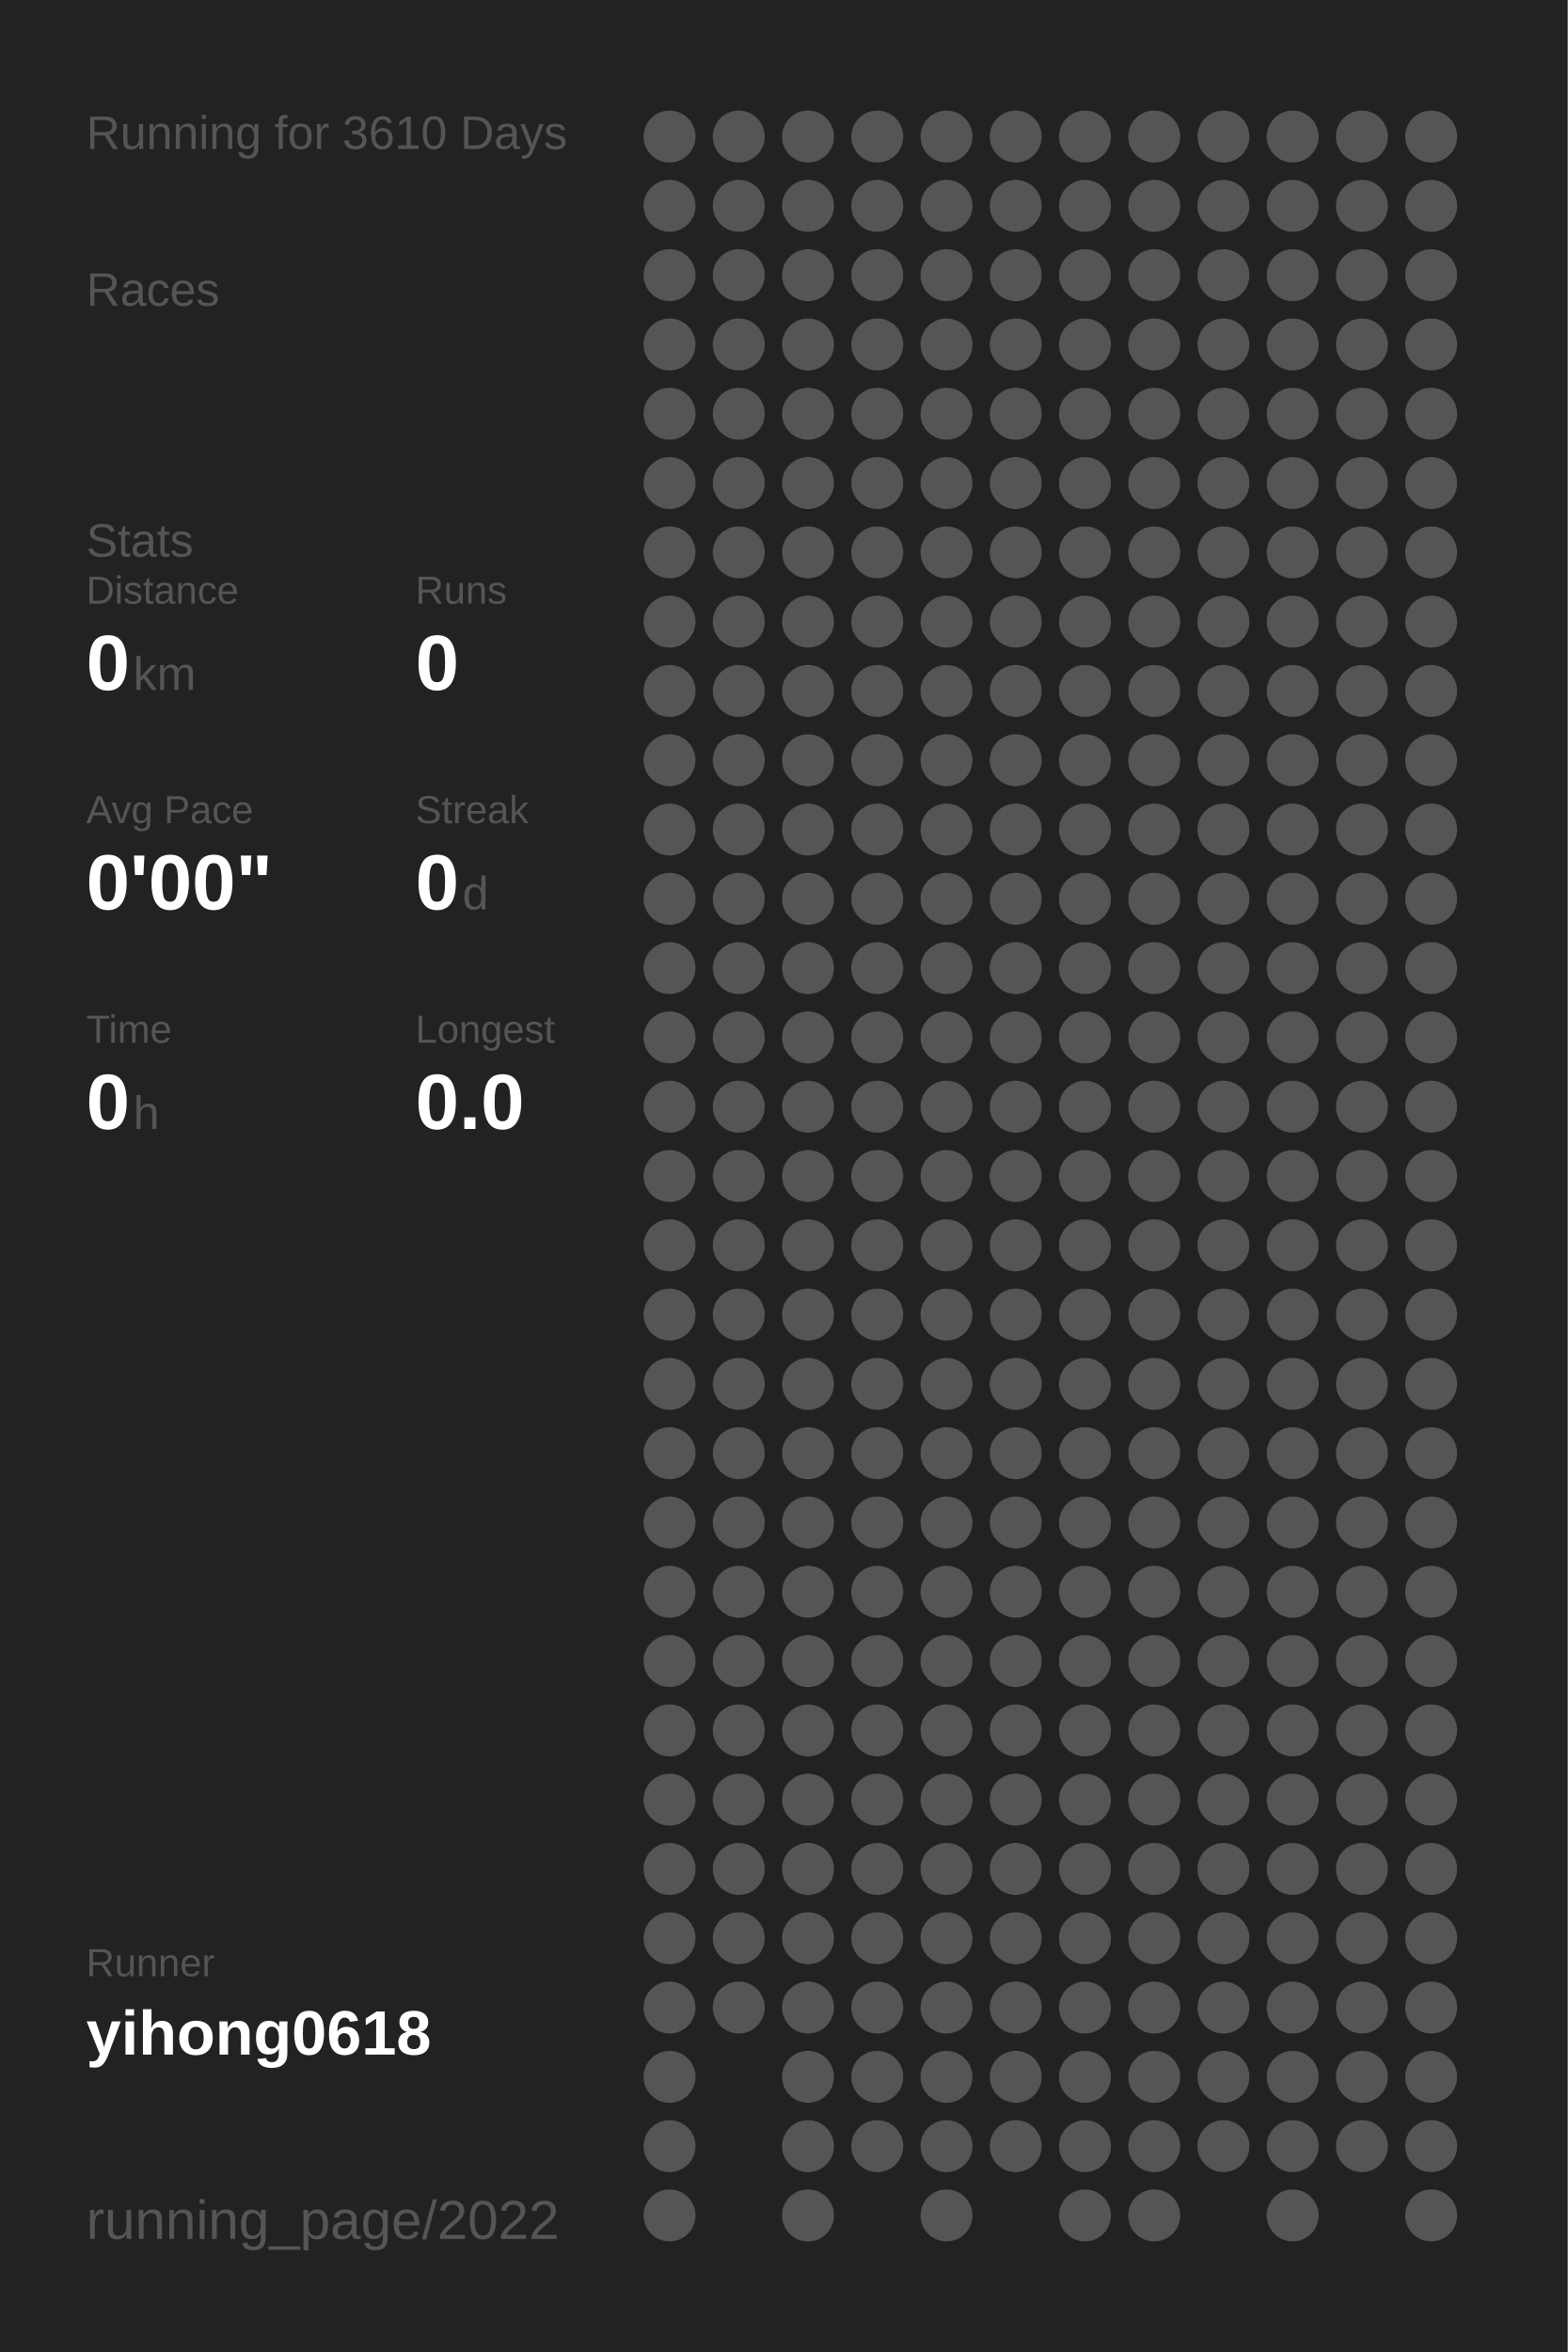
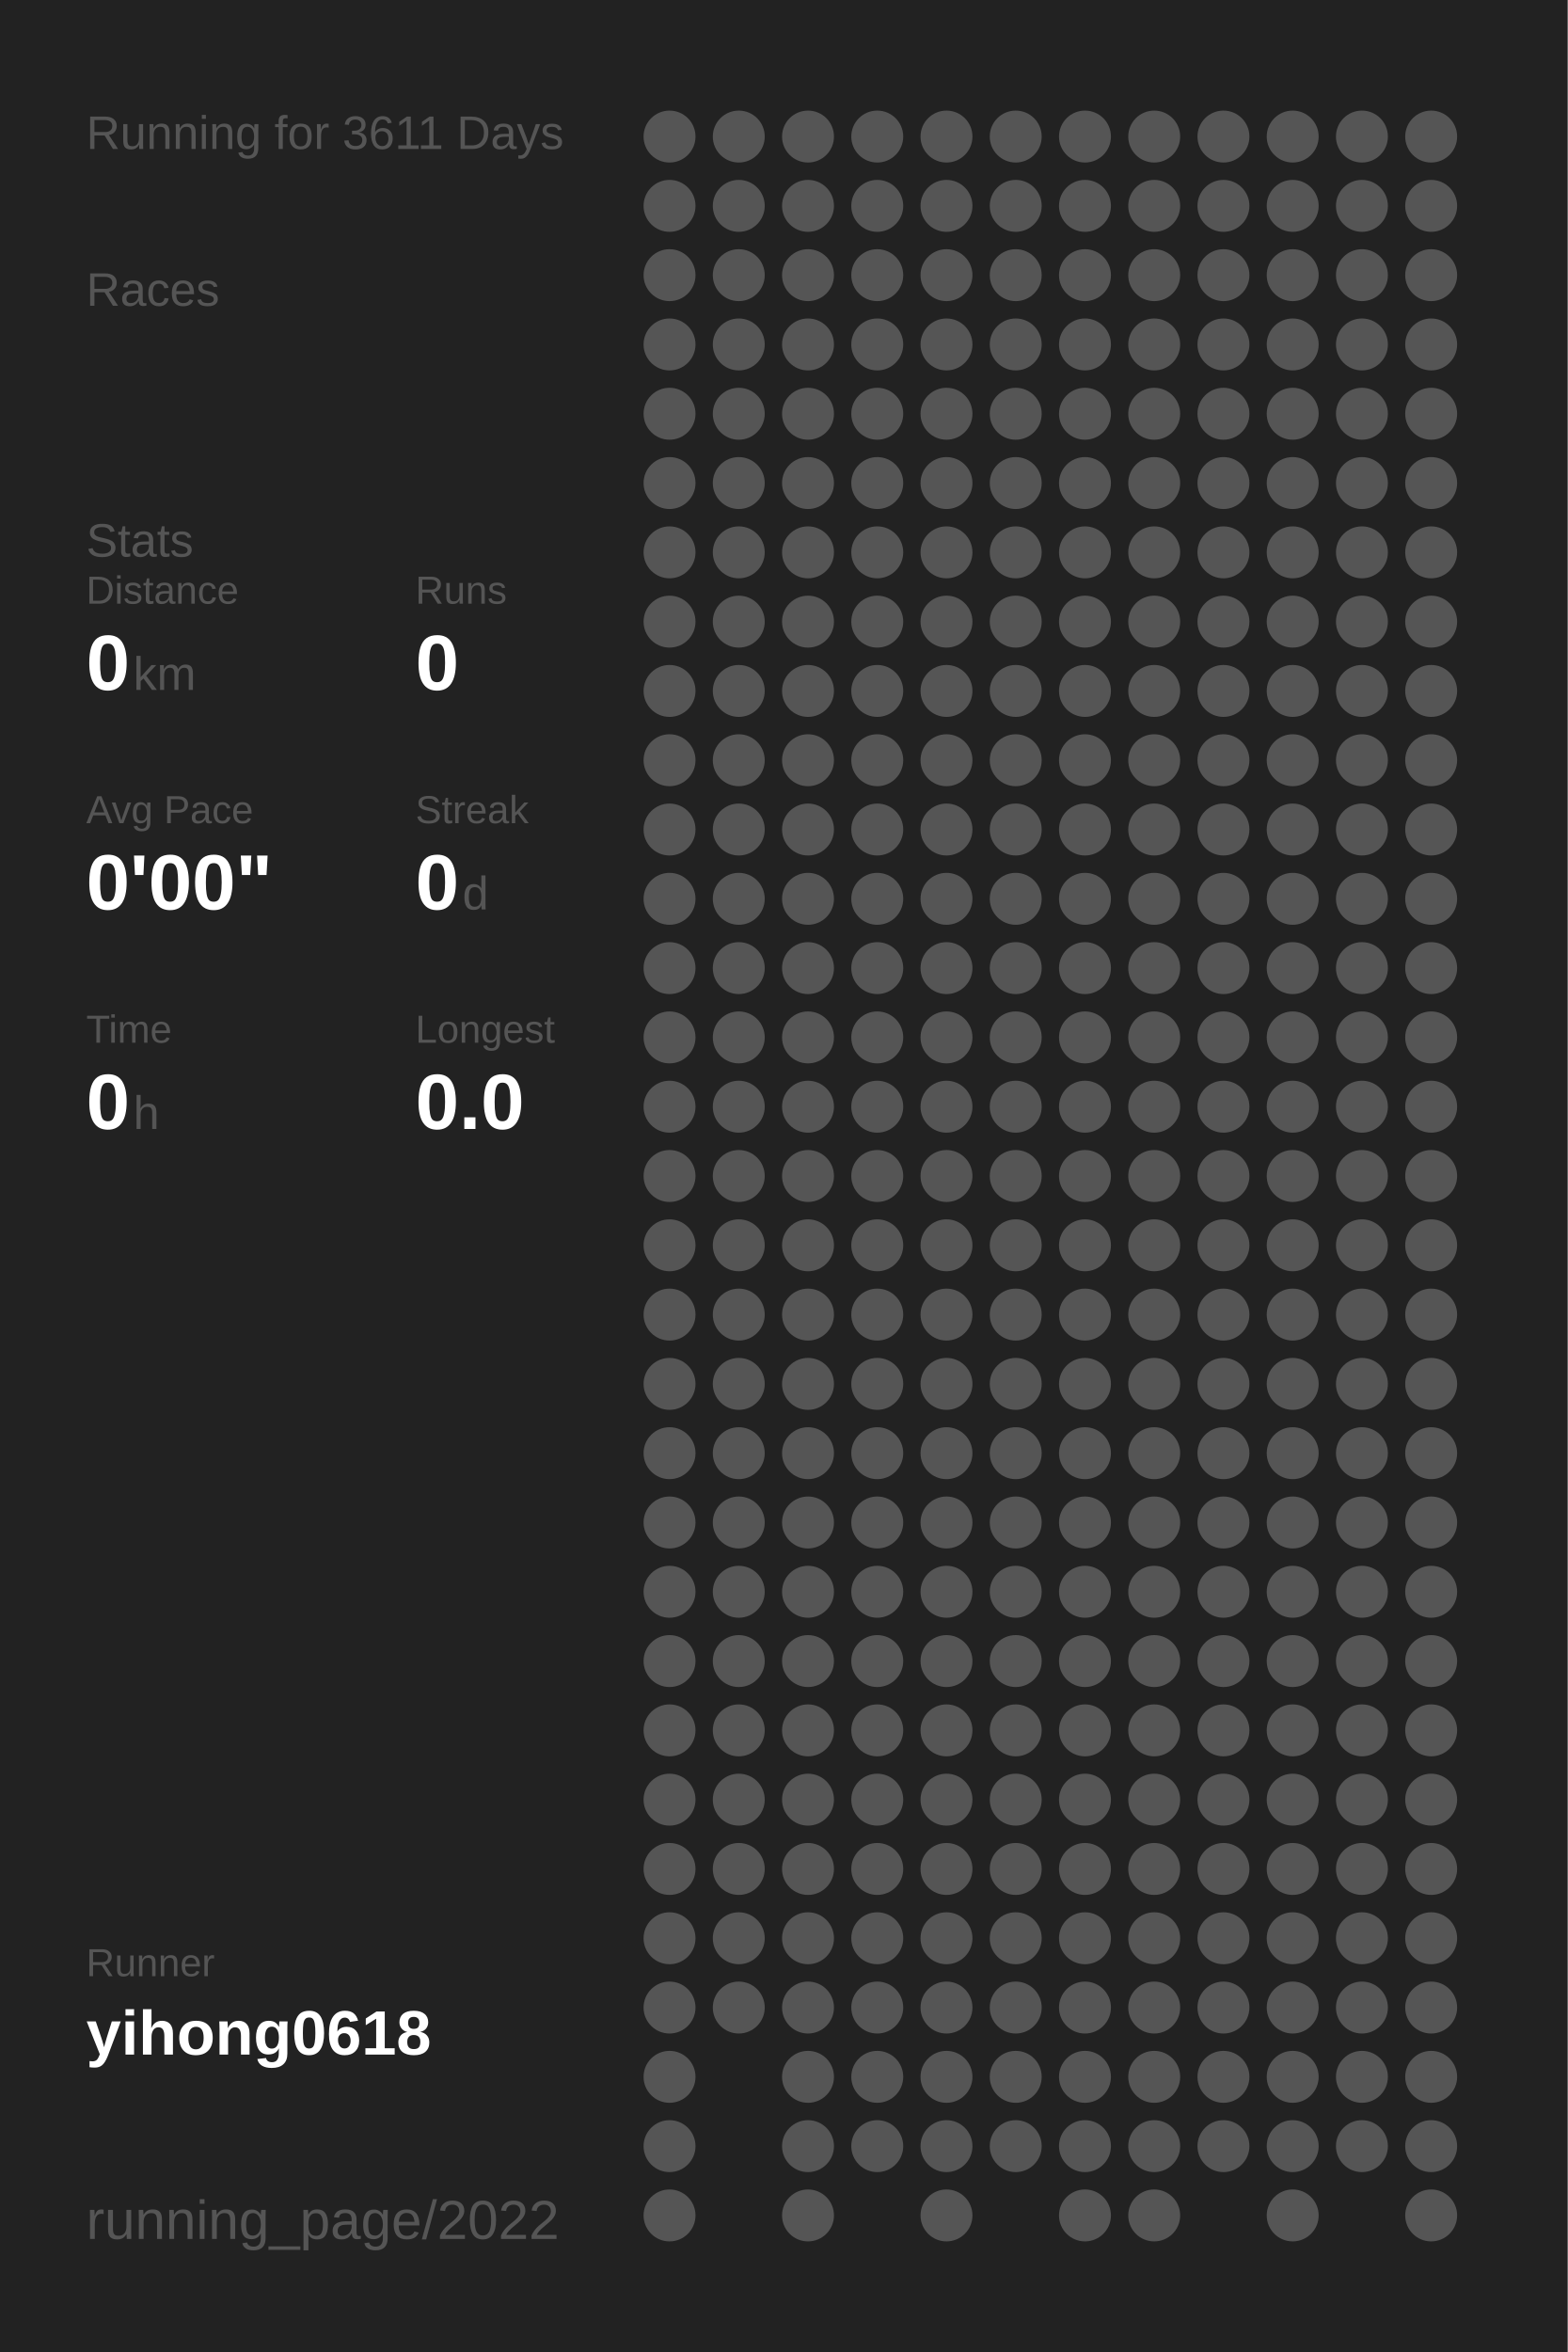
<svg xmlns="http://www.w3.org/2000/svg" baseProfile="full" height="300mm" version="1.1" viewBox="0,0,200,300" width="200mm">
  <defs />
  <rect fill="#222222" height="300" width="200" x="0" y="0" />
-   <text fill="#555555" style="font-size:6px; font-family:Arial;" x="11" y="19">Running for 3610 Days</text>
+   <text fill="#555555" style="font-size:6px; font-family:Arial;" x="11" y="19">Running for 3611 Days</text>
  <text fill="#555555" style="font-size:6px; font-family:Arial;" x="11" y="39">Races</text>
  <text fill="#555555" style="font-size:6px; font-family:Arial;" x="11" y="71">Stats</text>
  <text fill="#555555" style="font-size:5px; font-family:Arial;" x="11" y="77">Distance</text>
  <text fill="#FFFFFF" style="font-size:10px; font-family:Arial; font-weight:bold;" x="11" y="88">0</text>
  <text fill="#555555" style="font-size:6px; font-family:Arial;" x="17" y="88">km</text>
  <text fill="#555555" style="font-size:5px; font-family:Arial;" x="53" y="77">Runs</text>
  <text fill="#FFFFFF" style="font-size:10px; font-family:Arial; font-weight:bold;" x="53" y="88">0</text>
  <text fill="#555555" style="font-size:5px; font-family:Arial;" x="11" y="105">Avg Pace</text>
  <text fill="#FFFFFF" style="font-size:10px; font-family:Arial; font-weight:bold;" x="11" y="116">0'00"</text>
  <text fill="#555555" style="font-size:5px; font-family:Arial;" x="53" y="105">Streak</text>
  <text fill="#FFFFFF" style="font-size:10px; font-family:Arial; font-weight:bold;" x="53" y="116">0</text>
  <text fill="#555555" style="font-size:6px; font-family:Arial;" x="59" y="116">d</text>
  <text fill="#555555" style="font-size:5px; font-family:Arial;" x="11" y="133">Time</text>
  <text fill="#FFFFFF" style="font-size:10px; font-family:Arial; font-weight:bold;" x="11" y="144">0</text>
  <text fill="#555555" style="font-size:6px; font-family:Arial;" x="17" y="144">h</text>
  <text fill="#555555" style="font-size:5px; font-family:Arial;" x="53" y="133">Longest</text>
  <text fill="#FFFFFF" style="font-size:10px; font-family:Arial; font-weight:bold;" x="53" y="144">0.0</text>
  <text fill="#555555" style="font-size:5px; font-family:Arial;" x="11" y="252.065">Runner</text>
  <text fill="#FFFFFF" style="font-size:8px; font-family:Arial; font-weight:bold;" x="11" y="262.065">yihong0618</text>
  <text fill="#555555" style="font-size:7px; font-family:Arial;" x="11" y="285.581">running_page/2022</text>
  <circle cx="85.417" cy="17.419" fill="#555555" r="3.312" />
  <circle cx="85.417" cy="26.258" fill="#555555" r="3.312" />
  <circle cx="85.417" cy="35.097" fill="#555555" r="3.312" />
  <circle cx="85.417" cy="43.935" fill="#555555" r="3.312" />
  <circle cx="85.417" cy="52.774" fill="#555555" r="3.312" />
  <circle cx="85.417" cy="61.613" fill="#555555" r="3.312" />
  <circle cx="85.417" cy="70.452" fill="#555555" r="3.312" />
  <circle cx="85.417" cy="79.29" fill="#555555" r="3.312" />
  <circle cx="85.417" cy="88.129" fill="#555555" r="3.312" />
  <circle cx="85.417" cy="96.968" fill="#555555" r="3.312" />
  <circle cx="85.417" cy="105.806" fill="#555555" r="3.312" />
  <circle cx="85.417" cy="114.645" fill="#555555" r="3.312" />
  <circle cx="85.417" cy="123.484" fill="#555555" r="3.312" />
  <circle cx="85.417" cy="132.323" fill="#555555" r="3.312" />
  <circle cx="85.417" cy="141.161" fill="#555555" r="3.312" />
  <circle cx="85.417" cy="150" fill="#555555" r="3.312" />
  <circle cx="85.417" cy="158.839" fill="#555555" r="3.312" />
  <circle cx="85.417" cy="167.677" fill="#555555" r="3.312" />
  <circle cx="85.417" cy="176.516" fill="#555555" r="3.312" />
  <circle cx="85.417" cy="185.355" fill="#555555" r="3.312" />
  <circle cx="85.417" cy="194.194" fill="#555555" r="3.312" />
  <circle cx="85.417" cy="203.032" fill="#555555" r="3.312" />
  <circle cx="85.417" cy="211.871" fill="#555555" r="3.312" />
  <circle cx="85.417" cy="220.71" fill="#555555" r="3.312" />
  <circle cx="85.417" cy="229.548" fill="#555555" r="3.312" />
  <circle cx="85.417" cy="238.387" fill="#555555" r="3.312" />
  <circle cx="85.417" cy="247.226" fill="#555555" r="3.312" />
  <circle cx="85.417" cy="256.065" fill="#555555" r="3.312" />
  <circle cx="85.417" cy="264.903" fill="#555555" r="3.312" />
  <circle cx="85.417" cy="273.742" fill="#555555" r="3.312" />
  <circle cx="85.417" cy="282.581" fill="#555555" r="3.312" />
  <circle cx="94.25" cy="17.419" fill="#555555" r="3.312" />
  <circle cx="94.25" cy="26.258" fill="#555555" r="3.312" />
  <circle cx="94.25" cy="35.097" fill="#555555" r="3.312" />
  <circle cx="94.25" cy="43.935" fill="#555555" r="3.312" />
  <circle cx="94.25" cy="52.774" fill="#555555" r="3.312" />
  <circle cx="94.25" cy="61.613" fill="#555555" r="3.312" />
  <circle cx="94.25" cy="70.452" fill="#555555" r="3.312" />
  <circle cx="94.25" cy="79.29" fill="#555555" r="3.312" />
  <circle cx="94.25" cy="88.129" fill="#555555" r="3.312" />
  <circle cx="94.25" cy="96.968" fill="#555555" r="3.312" />
  <circle cx="94.25" cy="105.806" fill="#555555" r="3.312" />
  <circle cx="94.25" cy="114.645" fill="#555555" r="3.312" />
  <circle cx="94.25" cy="123.484" fill="#555555" r="3.312" />
  <circle cx="94.25" cy="132.323" fill="#555555" r="3.312" />
  <circle cx="94.25" cy="141.161" fill="#555555" r="3.312" />
  <circle cx="94.25" cy="150" fill="#555555" r="3.312" />
  <circle cx="94.25" cy="158.839" fill="#555555" r="3.312" />
  <circle cx="94.25" cy="167.677" fill="#555555" r="3.312" />
  <circle cx="94.25" cy="176.516" fill="#555555" r="3.312" />
  <circle cx="94.25" cy="185.355" fill="#555555" r="3.312" />
  <circle cx="94.25" cy="194.194" fill="#555555" r="3.312" />
  <circle cx="94.25" cy="203.032" fill="#555555" r="3.312" />
  <circle cx="94.25" cy="211.871" fill="#555555" r="3.312" />
  <circle cx="94.25" cy="220.71" fill="#555555" r="3.312" />
  <circle cx="94.25" cy="229.548" fill="#555555" r="3.312" />
  <circle cx="94.25" cy="238.387" fill="#555555" r="3.312" />
  <circle cx="94.25" cy="247.226" fill="#555555" r="3.312" />
  <circle cx="94.25" cy="256.065" fill="#555555" r="3.312" />
  <circle cx="103.083" cy="17.419" fill="#555555" r="3.312" />
  <circle cx="103.083" cy="26.258" fill="#555555" r="3.312" />
  <circle cx="103.083" cy="35.097" fill="#555555" r="3.312" />
  <circle cx="103.083" cy="43.935" fill="#555555" r="3.312" />
  <circle cx="103.083" cy="52.774" fill="#555555" r="3.312" />
  <circle cx="103.083" cy="61.613" fill="#555555" r="3.312" />
  <circle cx="103.083" cy="70.452" fill="#555555" r="3.312" />
  <circle cx="103.083" cy="79.29" fill="#555555" r="3.312" />
  <circle cx="103.083" cy="88.129" fill="#555555" r="3.312" />
  <circle cx="103.083" cy="96.968" fill="#555555" r="3.312" />
  <circle cx="103.083" cy="105.806" fill="#555555" r="3.312" />
  <circle cx="103.083" cy="114.645" fill="#555555" r="3.312" />
  <circle cx="103.083" cy="123.484" fill="#555555" r="3.312" />
  <circle cx="103.083" cy="132.323" fill="#555555" r="3.312" />
  <circle cx="103.083" cy="141.161" fill="#555555" r="3.312" />
  <circle cx="103.083" cy="150" fill="#555555" r="3.312" />
  <circle cx="103.083" cy="158.839" fill="#555555" r="3.312" />
  <circle cx="103.083" cy="167.677" fill="#555555" r="3.312" />
  <circle cx="103.083" cy="176.516" fill="#555555" r="3.312" />
  <circle cx="103.083" cy="185.355" fill="#555555" r="3.312" />
  <circle cx="103.083" cy="194.194" fill="#555555" r="3.312" />
  <circle cx="103.083" cy="203.032" fill="#555555" r="3.312" />
  <circle cx="103.083" cy="211.871" fill="#555555" r="3.312" />
  <circle cx="103.083" cy="220.71" fill="#555555" r="3.312" />
  <circle cx="103.083" cy="229.548" fill="#555555" r="3.312" />
  <circle cx="103.083" cy="238.387" fill="#555555" r="3.312" />
  <circle cx="103.083" cy="247.226" fill="#555555" r="3.312" />
  <circle cx="103.083" cy="256.065" fill="#555555" r="3.312" />
  <circle cx="103.083" cy="264.903" fill="#555555" r="3.312" />
  <circle cx="103.083" cy="273.742" fill="#555555" r="3.312" />
  <circle cx="103.083" cy="282.581" fill="#555555" r="3.312" />
  <circle cx="111.917" cy="17.419" fill="#555555" r="3.312" />
  <circle cx="111.917" cy="26.258" fill="#555555" r="3.312" />
  <circle cx="111.917" cy="35.097" fill="#555555" r="3.312" />
  <circle cx="111.917" cy="43.935" fill="#555555" r="3.312" />
  <circle cx="111.917" cy="52.774" fill="#555555" r="3.312" />
  <circle cx="111.917" cy="61.613" fill="#555555" r="3.312" />
  <circle cx="111.917" cy="70.452" fill="#555555" r="3.312" />
  <circle cx="111.917" cy="79.29" fill="#555555" r="3.312" />
  <circle cx="111.917" cy="88.129" fill="#555555" r="3.312" />
  <circle cx="111.917" cy="96.968" fill="#555555" r="3.312" />
  <circle cx="111.917" cy="105.806" fill="#555555" r="3.312" />
  <circle cx="111.917" cy="114.645" fill="#555555" r="3.312" />
  <circle cx="111.917" cy="123.484" fill="#555555" r="3.312" />
  <circle cx="111.917" cy="132.323" fill="#555555" r="3.312" />
  <circle cx="111.917" cy="141.161" fill="#555555" r="3.312" />
  <circle cx="111.917" cy="150" fill="#555555" r="3.312" />
  <circle cx="111.917" cy="158.839" fill="#555555" r="3.312" />
  <circle cx="111.917" cy="167.677" fill="#555555" r="3.312" />
  <circle cx="111.917" cy="176.516" fill="#555555" r="3.312" />
  <circle cx="111.917" cy="185.355" fill="#555555" r="3.312" />
  <circle cx="111.917" cy="194.194" fill="#555555" r="3.312" />
  <circle cx="111.917" cy="203.032" fill="#555555" r="3.312" />
  <circle cx="111.917" cy="211.871" fill="#555555" r="3.312" />
  <circle cx="111.917" cy="220.71" fill="#555555" r="3.312" />
  <circle cx="111.917" cy="229.548" fill="#555555" r="3.312" />
  <circle cx="111.917" cy="238.387" fill="#555555" r="3.312" />
  <circle cx="111.917" cy="247.226" fill="#555555" r="3.312" />
  <circle cx="111.917" cy="256.065" fill="#555555" r="3.312" />
  <circle cx="111.917" cy="264.903" fill="#555555" r="3.312" />
  <circle cx="111.917" cy="273.742" fill="#555555" r="3.312" />
  <circle cx="120.75" cy="17.419" fill="#555555" r="3.312" />
  <circle cx="120.75" cy="26.258" fill="#555555" r="3.312" />
  <circle cx="120.75" cy="35.097" fill="#555555" r="3.312" />
  <circle cx="120.75" cy="43.935" fill="#555555" r="3.312" />
  <circle cx="120.75" cy="52.774" fill="#555555" r="3.312" />
  <circle cx="120.75" cy="61.613" fill="#555555" r="3.312" />
  <circle cx="120.75" cy="70.452" fill="#555555" r="3.312" />
  <circle cx="120.75" cy="79.29" fill="#555555" r="3.312" />
  <circle cx="120.75" cy="88.129" fill="#555555" r="3.312" />
  <circle cx="120.75" cy="96.968" fill="#555555" r="3.312" />
  <circle cx="120.75" cy="105.806" fill="#555555" r="3.312" />
  <circle cx="120.75" cy="114.645" fill="#555555" r="3.312" />
  <circle cx="120.75" cy="123.484" fill="#555555" r="3.312" />
  <circle cx="120.75" cy="132.323" fill="#555555" r="3.312" />
  <circle cx="120.75" cy="141.161" fill="#555555" r="3.312" />
  <circle cx="120.75" cy="150" fill="#555555" r="3.312" />
  <circle cx="120.75" cy="158.839" fill="#555555" r="3.312" />
  <circle cx="120.75" cy="167.677" fill="#555555" r="3.312" />
  <circle cx="120.75" cy="176.516" fill="#555555" r="3.312" />
  <circle cx="120.75" cy="185.355" fill="#555555" r="3.312" />
  <circle cx="120.75" cy="194.194" fill="#555555" r="3.312" />
  <circle cx="120.75" cy="203.032" fill="#555555" r="3.312" />
  <circle cx="120.75" cy="211.871" fill="#555555" r="3.312" />
  <circle cx="120.75" cy="220.71" fill="#555555" r="3.312" />
  <circle cx="120.75" cy="229.548" fill="#555555" r="3.312" />
  <circle cx="120.75" cy="238.387" fill="#555555" r="3.312" />
  <circle cx="120.75" cy="247.226" fill="#555555" r="3.312" />
  <circle cx="120.75" cy="256.065" fill="#555555" r="3.312" />
  <circle cx="120.75" cy="264.903" fill="#555555" r="3.312" />
  <circle cx="120.75" cy="273.742" fill="#555555" r="3.312" />
  <circle cx="120.75" cy="282.581" fill="#555555" r="3.312" />
  <circle cx="129.583" cy="17.419" fill="#555555" r="3.312" />
  <circle cx="129.583" cy="26.258" fill="#555555" r="3.312" />
  <circle cx="129.583" cy="35.097" fill="#555555" r="3.312" />
  <circle cx="129.583" cy="43.935" fill="#555555" r="3.312" />
  <circle cx="129.583" cy="52.774" fill="#555555" r="3.312" />
  <circle cx="129.583" cy="61.613" fill="#555555" r="3.312" />
  <circle cx="129.583" cy="70.452" fill="#555555" r="3.312" />
  <circle cx="129.583" cy="79.29" fill="#555555" r="3.312" />
  <circle cx="129.583" cy="88.129" fill="#555555" r="3.312" />
  <circle cx="129.583" cy="96.968" fill="#555555" r="3.312" />
  <circle cx="129.583" cy="105.806" fill="#555555" r="3.312" />
  <circle cx="129.583" cy="114.645" fill="#555555" r="3.312" />
  <circle cx="129.583" cy="123.484" fill="#555555" r="3.312" />
  <circle cx="129.583" cy="132.323" fill="#555555" r="3.312" />
  <circle cx="129.583" cy="141.161" fill="#555555" r="3.312" />
  <circle cx="129.583" cy="150" fill="#555555" r="3.312" />
  <circle cx="129.583" cy="158.839" fill="#555555" r="3.312" />
  <circle cx="129.583" cy="167.677" fill="#555555" r="3.312" />
  <circle cx="129.583" cy="176.516" fill="#555555" r="3.312" />
  <circle cx="129.583" cy="185.355" fill="#555555" r="3.312" />
  <circle cx="129.583" cy="194.194" fill="#555555" r="3.312" />
  <circle cx="129.583" cy="203.032" fill="#555555" r="3.312" />
  <circle cx="129.583" cy="211.871" fill="#555555" r="3.312" />
  <circle cx="129.583" cy="220.71" fill="#555555" r="3.312" />
  <circle cx="129.583" cy="229.548" fill="#555555" r="3.312" />
  <circle cx="129.583" cy="238.387" fill="#555555" r="3.312" />
  <circle cx="129.583" cy="247.226" fill="#555555" r="3.312" />
  <circle cx="129.583" cy="256.065" fill="#555555" r="3.312" />
  <circle cx="129.583" cy="264.903" fill="#555555" r="3.312" />
  <circle cx="129.583" cy="273.742" fill="#555555" r="3.312" />
  <circle cx="138.417" cy="17.419" fill="#555555" r="3.312" />
  <circle cx="138.417" cy="26.258" fill="#555555" r="3.312" />
  <circle cx="138.417" cy="35.097" fill="#555555" r="3.312" />
  <circle cx="138.417" cy="43.935" fill="#555555" r="3.312" />
  <circle cx="138.417" cy="52.774" fill="#555555" r="3.312" />
  <circle cx="138.417" cy="61.613" fill="#555555" r="3.312" />
  <circle cx="138.417" cy="70.452" fill="#555555" r="3.312" />
  <circle cx="138.417" cy="79.29" fill="#555555" r="3.312" />
  <circle cx="138.417" cy="88.129" fill="#555555" r="3.312" />
  <circle cx="138.417" cy="96.968" fill="#555555" r="3.312" />
  <circle cx="138.417" cy="105.806" fill="#555555" r="3.312" />
  <circle cx="138.417" cy="114.645" fill="#555555" r="3.312" />
  <circle cx="138.417" cy="123.484" fill="#555555" r="3.312" />
  <circle cx="138.417" cy="132.323" fill="#555555" r="3.312" />
  <circle cx="138.417" cy="141.161" fill="#555555" r="3.312" />
  <circle cx="138.417" cy="150" fill="#555555" r="3.312" />
  <circle cx="138.417" cy="158.839" fill="#555555" r="3.312" />
  <circle cx="138.417" cy="167.677" fill="#555555" r="3.312" />
  <circle cx="138.417" cy="176.516" fill="#555555" r="3.312" />
  <circle cx="138.417" cy="185.355" fill="#555555" r="3.312" />
  <circle cx="138.417" cy="194.194" fill="#555555" r="3.312" />
  <circle cx="138.417" cy="203.032" fill="#555555" r="3.312" />
  <circle cx="138.417" cy="211.871" fill="#555555" r="3.312" />
  <circle cx="138.417" cy="220.71" fill="#555555" r="3.312" />
  <circle cx="138.417" cy="229.548" fill="#555555" r="3.312" />
  <circle cx="138.417" cy="238.387" fill="#555555" r="3.312" />
  <circle cx="138.417" cy="247.226" fill="#555555" r="3.312" />
  <circle cx="138.417" cy="256.065" fill="#555555" r="3.312" />
  <circle cx="138.417" cy="264.903" fill="#555555" r="3.312" />
  <circle cx="138.417" cy="273.742" fill="#555555" r="3.312" />
  <circle cx="138.417" cy="282.581" fill="#555555" r="3.312" />
  <circle cx="147.25" cy="17.419" fill="#555555" r="3.312" />
  <circle cx="147.25" cy="26.258" fill="#555555" r="3.312" />
  <circle cx="147.25" cy="35.097" fill="#555555" r="3.312" />
  <circle cx="147.25" cy="43.935" fill="#555555" r="3.312" />
  <circle cx="147.25" cy="52.774" fill="#555555" r="3.312" />
  <circle cx="147.25" cy="61.613" fill="#555555" r="3.312" />
  <circle cx="147.25" cy="70.452" fill="#555555" r="3.312" />
  <circle cx="147.25" cy="79.29" fill="#555555" r="3.312" />
  <circle cx="147.25" cy="88.129" fill="#555555" r="3.312" />
  <circle cx="147.25" cy="96.968" fill="#555555" r="3.312" />
  <circle cx="147.25" cy="105.806" fill="#555555" r="3.312" />
  <circle cx="147.25" cy="114.645" fill="#555555" r="3.312" />
  <circle cx="147.25" cy="123.484" fill="#555555" r="3.312" />
  <circle cx="147.25" cy="132.323" fill="#555555" r="3.312" />
  <circle cx="147.25" cy="141.161" fill="#555555" r="3.312" />
  <circle cx="147.25" cy="150" fill="#555555" r="3.312" />
  <circle cx="147.25" cy="158.839" fill="#555555" r="3.312" />
  <circle cx="147.25" cy="167.677" fill="#555555" r="3.312" />
  <circle cx="147.25" cy="176.516" fill="#555555" r="3.312" />
  <circle cx="147.25" cy="185.355" fill="#555555" r="3.312" />
  <circle cx="147.25" cy="194.194" fill="#555555" r="3.312" />
  <circle cx="147.25" cy="203.032" fill="#555555" r="3.312" />
  <circle cx="147.25" cy="211.871" fill="#555555" r="3.312" />
  <circle cx="147.25" cy="220.71" fill="#555555" r="3.312" />
  <circle cx="147.25" cy="229.548" fill="#555555" r="3.312" />
  <circle cx="147.25" cy="238.387" fill="#555555" r="3.312" />
  <circle cx="147.25" cy="247.226" fill="#555555" r="3.312" />
  <circle cx="147.25" cy="256.065" fill="#555555" r="3.312" />
  <circle cx="147.25" cy="264.903" fill="#555555" r="3.312" />
  <circle cx="147.25" cy="273.742" fill="#555555" r="3.312" />
  <circle cx="147.25" cy="282.581" fill="#555555" r="3.312" />
  <circle cx="156.083" cy="17.419" fill="#555555" r="3.312" />
  <circle cx="156.083" cy="26.258" fill="#555555" r="3.312" />
  <circle cx="156.083" cy="35.097" fill="#555555" r="3.312" />
  <circle cx="156.083" cy="43.935" fill="#555555" r="3.312" />
  <circle cx="156.083" cy="52.774" fill="#555555" r="3.312" />
  <circle cx="156.083" cy="61.613" fill="#555555" r="3.312" />
  <circle cx="156.083" cy="70.452" fill="#555555" r="3.312" />
  <circle cx="156.083" cy="79.29" fill="#555555" r="3.312" />
  <circle cx="156.083" cy="88.129" fill="#555555" r="3.312" />
  <circle cx="156.083" cy="96.968" fill="#555555" r="3.312" />
  <circle cx="156.083" cy="105.806" fill="#555555" r="3.312" />
  <circle cx="156.083" cy="114.645" fill="#555555" r="3.312" />
  <circle cx="156.083" cy="123.484" fill="#555555" r="3.312" />
  <circle cx="156.083" cy="132.323" fill="#555555" r="3.312" />
  <circle cx="156.083" cy="141.161" fill="#555555" r="3.312" />
  <circle cx="156.083" cy="150" fill="#555555" r="3.312" />
  <circle cx="156.083" cy="158.839" fill="#555555" r="3.312" />
  <circle cx="156.083" cy="167.677" fill="#555555" r="3.312" />
  <circle cx="156.083" cy="176.516" fill="#555555" r="3.312" />
  <circle cx="156.083" cy="185.355" fill="#555555" r="3.312" />
  <circle cx="156.083" cy="194.194" fill="#555555" r="3.312" />
  <circle cx="156.083" cy="203.032" fill="#555555" r="3.312" />
  <circle cx="156.083" cy="211.871" fill="#555555" r="3.312" />
  <circle cx="156.083" cy="220.71" fill="#555555" r="3.312" />
  <circle cx="156.083" cy="229.548" fill="#555555" r="3.312" />
  <circle cx="156.083" cy="238.387" fill="#555555" r="3.312" />
  <circle cx="156.083" cy="247.226" fill="#555555" r="3.312" />
  <circle cx="156.083" cy="256.065" fill="#555555" r="3.312" />
  <circle cx="156.083" cy="264.903" fill="#555555" r="3.312" />
  <circle cx="156.083" cy="273.742" fill="#555555" r="3.312" />
  <circle cx="164.917" cy="17.419" fill="#555555" r="3.312" />
  <circle cx="164.917" cy="26.258" fill="#555555" r="3.312" />
  <circle cx="164.917" cy="35.097" fill="#555555" r="3.312" />
  <circle cx="164.917" cy="43.935" fill="#555555" r="3.312" />
  <circle cx="164.917" cy="52.774" fill="#555555" r="3.312" />
  <circle cx="164.917" cy="61.613" fill="#555555" r="3.312" />
  <circle cx="164.917" cy="70.452" fill="#555555" r="3.312" />
  <circle cx="164.917" cy="79.29" fill="#555555" r="3.312" />
  <circle cx="164.917" cy="88.129" fill="#555555" r="3.312" />
  <circle cx="164.917" cy="96.968" fill="#555555" r="3.312" />
  <circle cx="164.917" cy="105.806" fill="#555555" r="3.312" />
  <circle cx="164.917" cy="114.645" fill="#555555" r="3.312" />
  <circle cx="164.917" cy="123.484" fill="#555555" r="3.312" />
  <circle cx="164.917" cy="132.323" fill="#555555" r="3.312" />
  <circle cx="164.917" cy="141.161" fill="#555555" r="3.312" />
  <circle cx="164.917" cy="150" fill="#555555" r="3.312" />
  <circle cx="164.917" cy="158.839" fill="#555555" r="3.312" />
  <circle cx="164.917" cy="167.677" fill="#555555" r="3.312" />
  <circle cx="164.917" cy="176.516" fill="#555555" r="3.312" />
  <circle cx="164.917" cy="185.355" fill="#555555" r="3.312" />
  <circle cx="164.917" cy="194.194" fill="#555555" r="3.312" />
  <circle cx="164.917" cy="203.032" fill="#555555" r="3.312" />
  <circle cx="164.917" cy="211.871" fill="#555555" r="3.312" />
  <circle cx="164.917" cy="220.71" fill="#555555" r="3.312" />
  <circle cx="164.917" cy="229.548" fill="#555555" r="3.312" />
  <circle cx="164.917" cy="238.387" fill="#555555" r="3.312" />
  <circle cx="164.917" cy="247.226" fill="#555555" r="3.312" />
  <circle cx="164.917" cy="256.065" fill="#555555" r="3.312" />
  <circle cx="164.917" cy="264.903" fill="#555555" r="3.312" />
  <circle cx="164.917" cy="273.742" fill="#555555" r="3.312" />
  <circle cx="164.917" cy="282.581" fill="#555555" r="3.312" />
  <circle cx="173.75" cy="17.419" fill="#555555" r="3.312" />
  <circle cx="173.75" cy="26.258" fill="#555555" r="3.312" />
  <circle cx="173.75" cy="35.097" fill="#555555" r="3.312" />
  <circle cx="173.75" cy="43.935" fill="#555555" r="3.312" />
  <circle cx="173.75" cy="52.774" fill="#555555" r="3.312" />
  <circle cx="173.75" cy="61.613" fill="#555555" r="3.312" />
  <circle cx="173.75" cy="70.452" fill="#555555" r="3.312" />
  <circle cx="173.75" cy="79.29" fill="#555555" r="3.312" />
  <circle cx="173.75" cy="88.129" fill="#555555" r="3.312" />
  <circle cx="173.75" cy="96.968" fill="#555555" r="3.312" />
  <circle cx="173.75" cy="105.806" fill="#555555" r="3.312" />
  <circle cx="173.75" cy="114.645" fill="#555555" r="3.312" />
  <circle cx="173.75" cy="123.484" fill="#555555" r="3.312" />
  <circle cx="173.75" cy="132.323" fill="#555555" r="3.312" />
  <circle cx="173.75" cy="141.161" fill="#555555" r="3.312" />
  <circle cx="173.75" cy="150" fill="#555555" r="3.312" />
  <circle cx="173.75" cy="158.839" fill="#555555" r="3.312" />
  <circle cx="173.75" cy="167.677" fill="#555555" r="3.312" />
  <circle cx="173.75" cy="176.516" fill="#555555" r="3.312" />
  <circle cx="173.75" cy="185.355" fill="#555555" r="3.312" />
  <circle cx="173.75" cy="194.194" fill="#555555" r="3.312" />
  <circle cx="173.75" cy="203.032" fill="#555555" r="3.312" />
  <circle cx="173.75" cy="211.871" fill="#555555" r="3.312" />
  <circle cx="173.75" cy="220.71" fill="#555555" r="3.312" />
  <circle cx="173.75" cy="229.548" fill="#555555" r="3.312" />
  <circle cx="173.75" cy="238.387" fill="#555555" r="3.312" />
  <circle cx="173.75" cy="247.226" fill="#555555" r="3.312" />
  <circle cx="173.75" cy="256.065" fill="#555555" r="3.312" />
  <circle cx="173.75" cy="264.903" fill="#555555" r="3.312" />
  <circle cx="173.75" cy="273.742" fill="#555555" r="3.312" />
  <circle cx="182.583" cy="17.419" fill="#555555" r="3.312" />
  <circle cx="182.583" cy="26.258" fill="#555555" r="3.312" />
  <circle cx="182.583" cy="35.097" fill="#555555" r="3.312" />
  <circle cx="182.583" cy="43.935" fill="#555555" r="3.312" />
  <circle cx="182.583" cy="52.774" fill="#555555" r="3.312" />
  <circle cx="182.583" cy="61.613" fill="#555555" r="3.312" />
  <circle cx="182.583" cy="70.452" fill="#555555" r="3.312" />
  <circle cx="182.583" cy="79.29" fill="#555555" r="3.312" />
  <circle cx="182.583" cy="88.129" fill="#555555" r="3.312" />
  <circle cx="182.583" cy="96.968" fill="#555555" r="3.312" />
  <circle cx="182.583" cy="105.806" fill="#555555" r="3.312" />
  <circle cx="182.583" cy="114.645" fill="#555555" r="3.312" />
  <circle cx="182.583" cy="123.484" fill="#555555" r="3.312" />
  <circle cx="182.583" cy="132.323" fill="#555555" r="3.312" />
  <circle cx="182.583" cy="141.161" fill="#555555" r="3.312" />
  <circle cx="182.583" cy="150" fill="#555555" r="3.312" />
  <circle cx="182.583" cy="158.839" fill="#555555" r="3.312" />
  <circle cx="182.583" cy="167.677" fill="#555555" r="3.312" />
  <circle cx="182.583" cy="176.516" fill="#555555" r="3.312" />
  <circle cx="182.583" cy="185.355" fill="#555555" r="3.312" />
  <circle cx="182.583" cy="194.194" fill="#555555" r="3.312" />
  <circle cx="182.583" cy="203.032" fill="#555555" r="3.312" />
  <circle cx="182.583" cy="211.871" fill="#555555" r="3.312" />
  <circle cx="182.583" cy="220.71" fill="#555555" r="3.312" />
  <circle cx="182.583" cy="229.548" fill="#555555" r="3.312" />
  <circle cx="182.583" cy="238.387" fill="#555555" r="3.312" />
  <circle cx="182.583" cy="247.226" fill="#555555" r="3.312" />
  <circle cx="182.583" cy="256.065" fill="#555555" r="3.312" />
  <circle cx="182.583" cy="264.903" fill="#555555" r="3.312" />
  <circle cx="182.583" cy="273.742" fill="#555555" r="3.312" />
  <circle cx="182.583" cy="282.581" fill="#555555" r="3.312" />
</svg>
